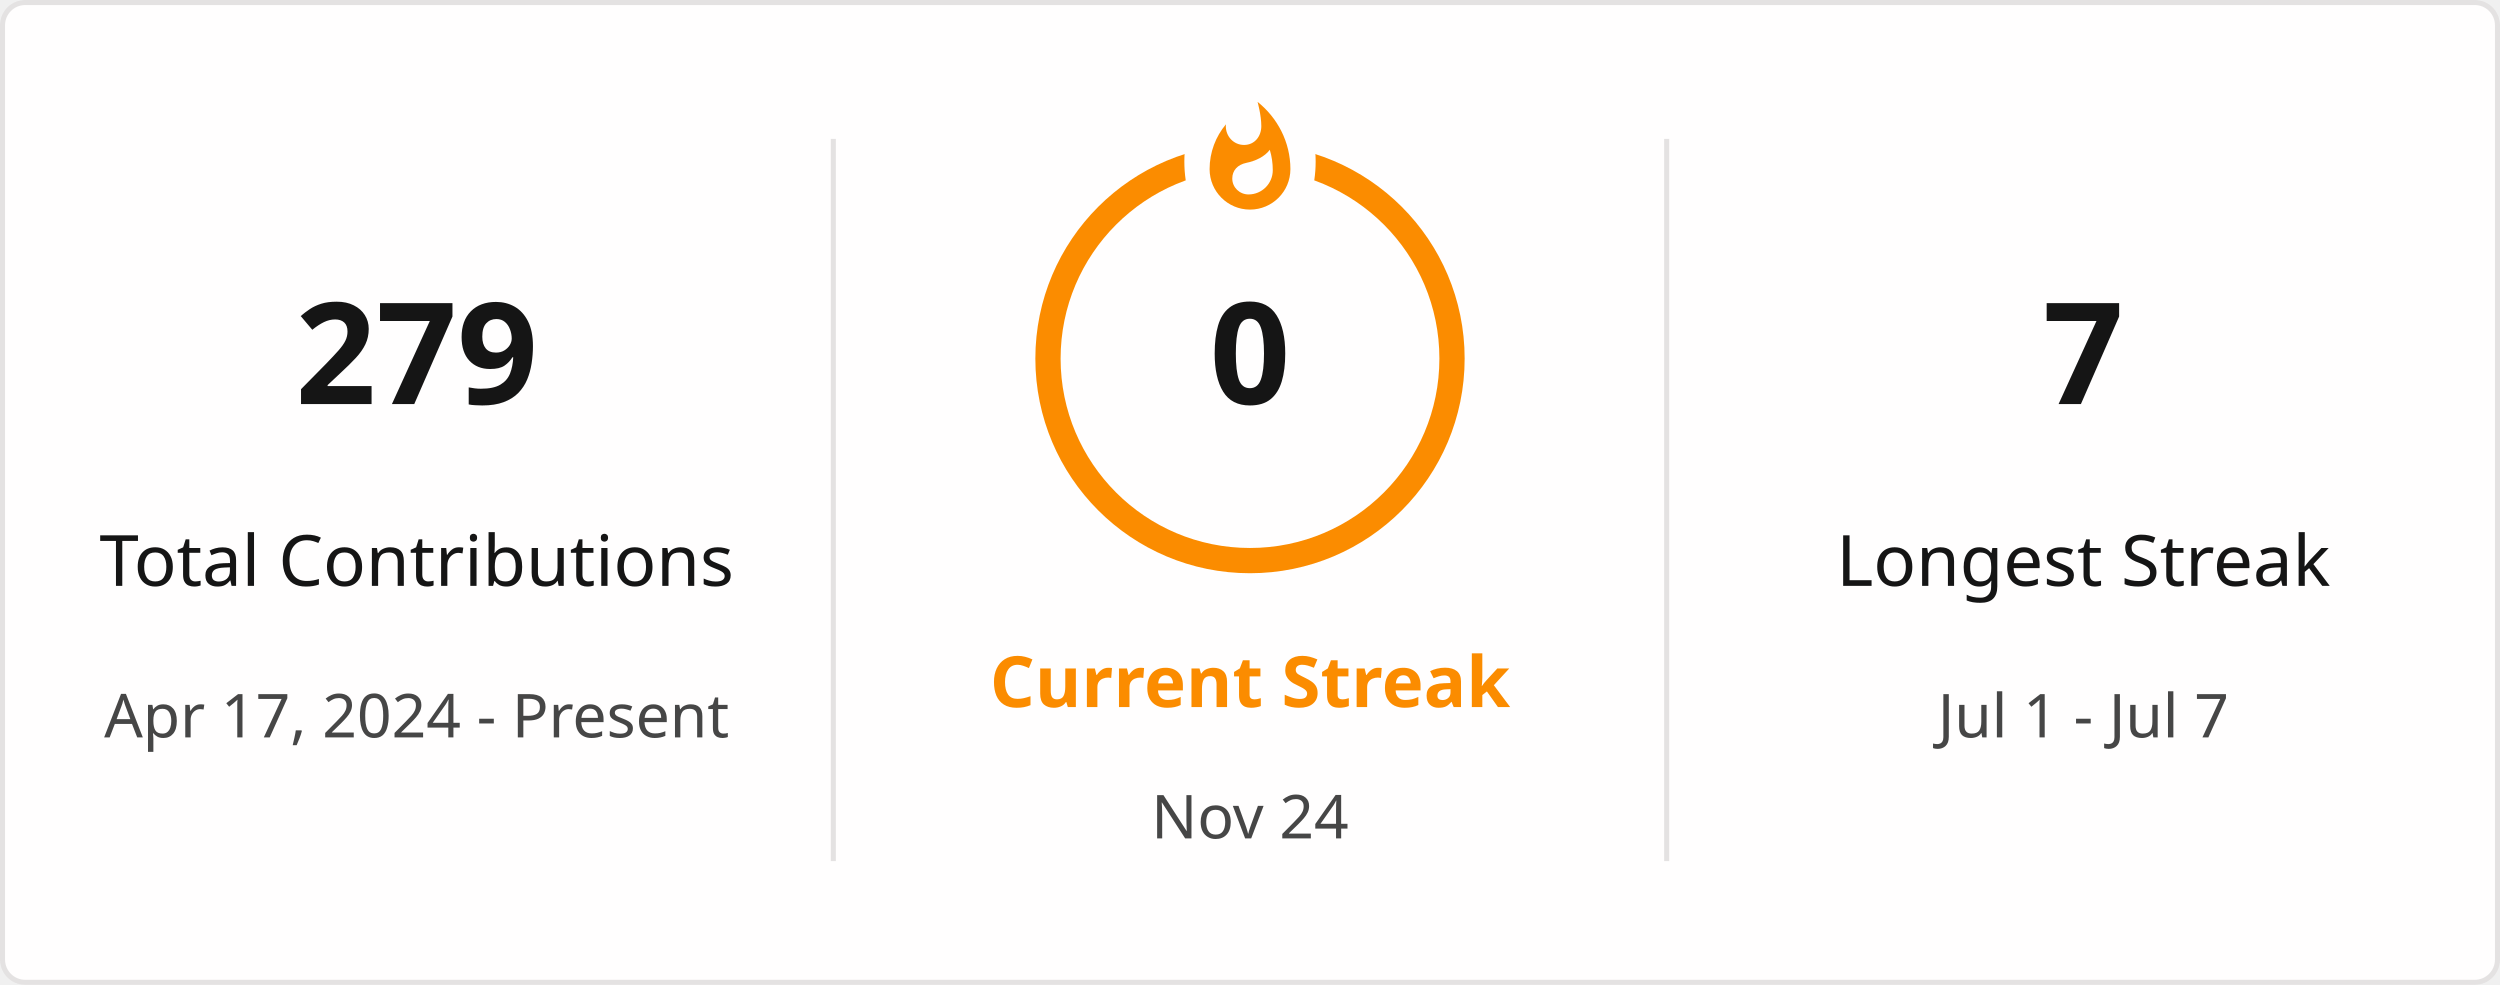
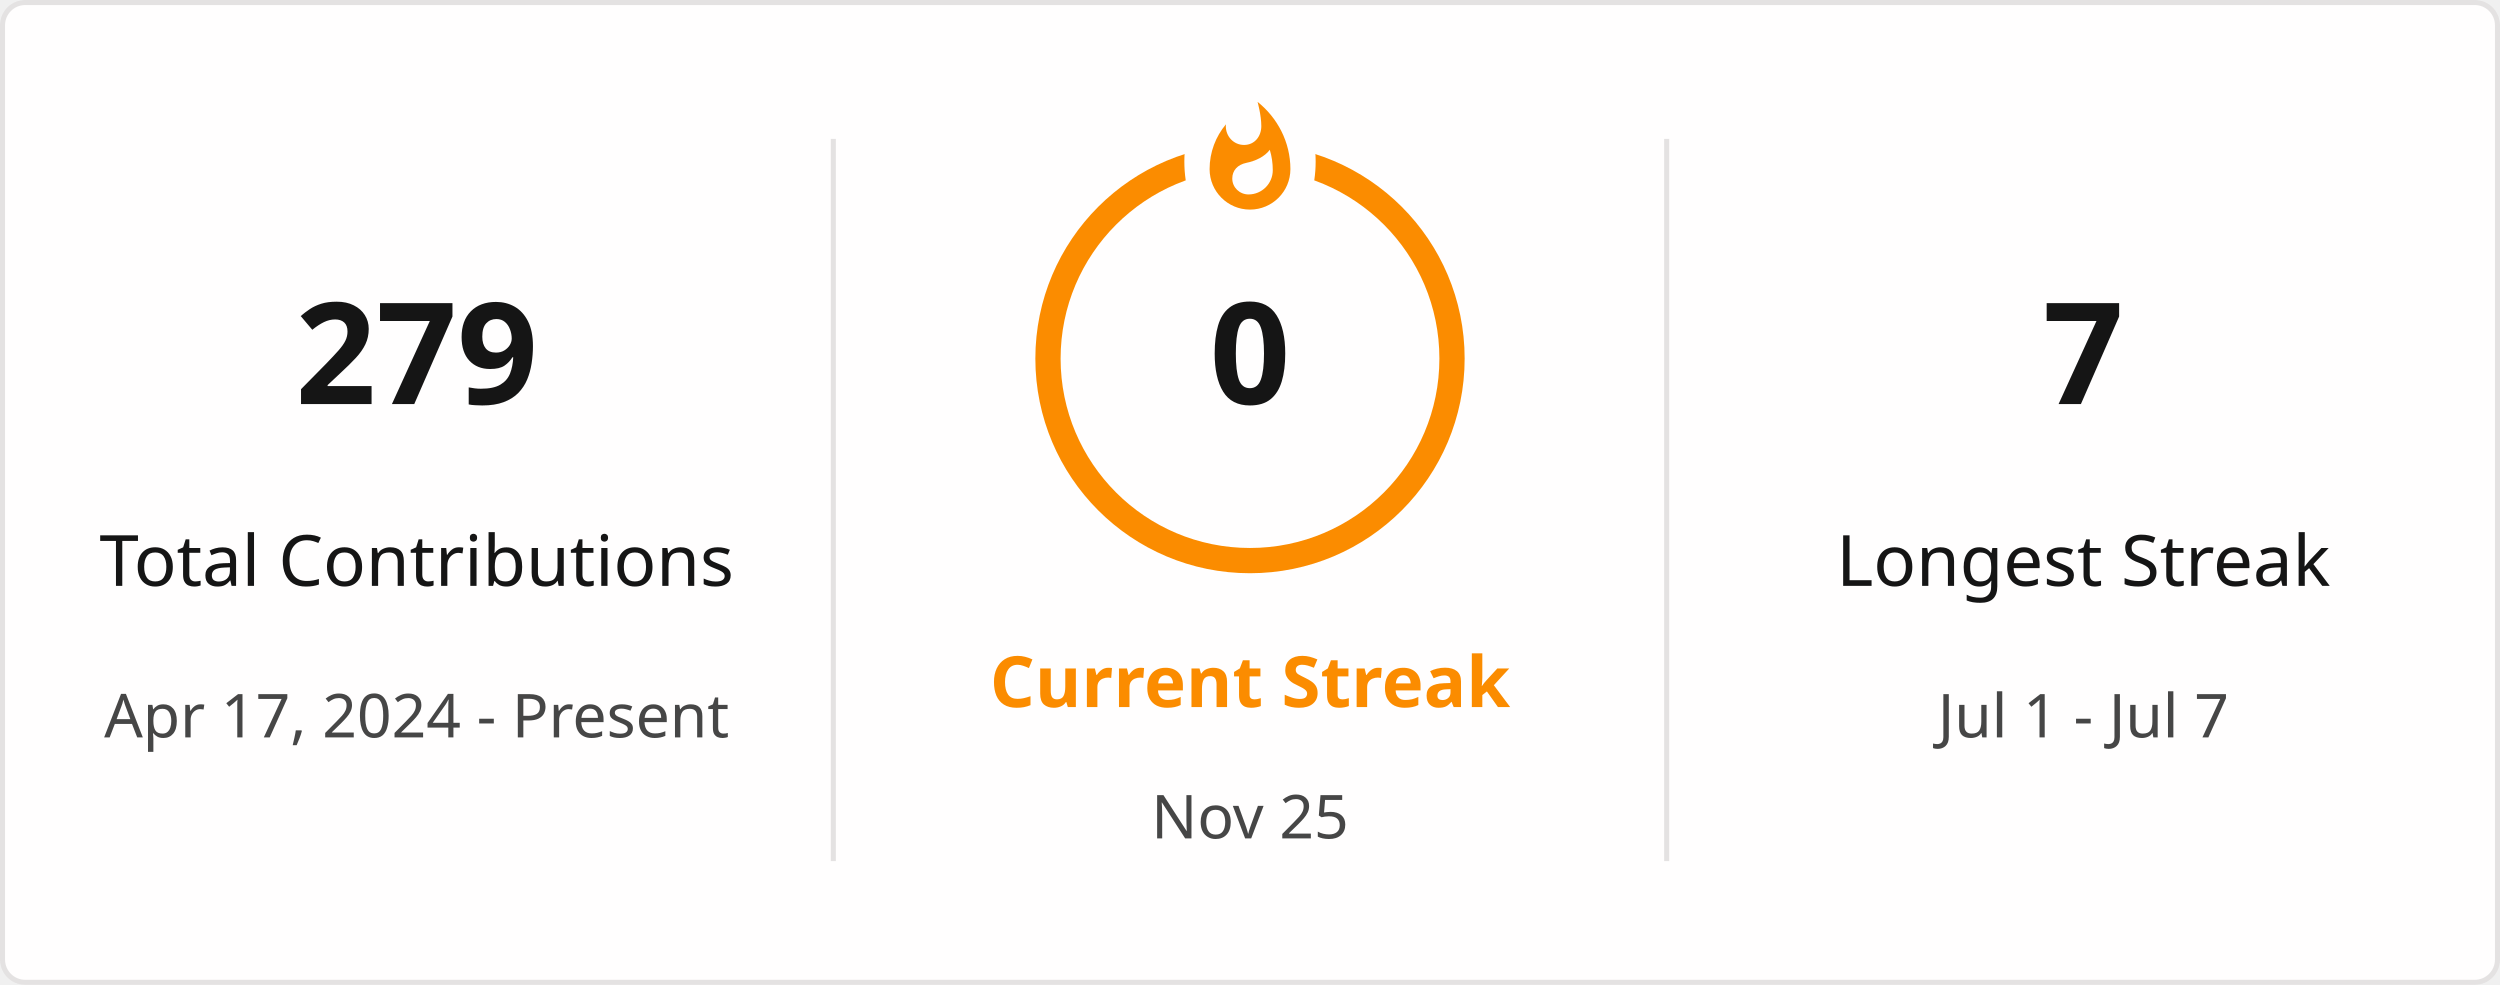
<svg xmlns="http://www.w3.org/2000/svg" style="isolation: isolate" viewBox="0 0 495 195" width="495px" height="195px" direction="ltr">
  <defs>
    <clipPath id="outer_rectangle">
      <rect width="495" height="195" rx="4.5" />
    </clipPath>
    <mask id="mask_out_ring_behind_fire">
      <rect width="495" height="195" fill="white" />
      <ellipse id="mask-ellipse" cx="247.5" cy="32" rx="13" ry="18" fill="black" />
    </mask>
  </defs>
  <g clip-path="url(#outer_rectangle)">
    <g style="isolation: isolate">
      <rect stroke="#E4E2E2" fill="#FFFEFE" rx="4.5" x="0.5" y="0.5" width="494" height="194" />
    </g>
    <g style="isolation: isolate">
      <line x1="165" y1="28" x2="165" y2="170" vector-effect="non-scaling-stroke" stroke-width="1" stroke="#E4E2E2" stroke-linejoin="miter" stroke-linecap="square" stroke-miterlimit="3" />
      <line x1="330" y1="28" x2="330" y2="170" vector-effect="non-scaling-stroke" stroke-width="1" stroke="#E4E2E2" stroke-linejoin="miter" stroke-linecap="square" stroke-miterlimit="3" />
    </g>
    <g style="isolation: isolate">
      <g transform="translate(82.5, 48)">
        <text x="0" y="32" stroke-width="0" text-anchor="middle" fill="#151515" stroke="none" font-family="&quot;Segoe UI&quot;, Ubuntu, sans-serif" font-weight="700" font-size="28px" font-style="normal" style="opacity: 1; opacity: 1;">
                        279
                    </text>
      </g>
      <g transform="translate(82.5, 84)">
        <text x="0" y="32" stroke-width="0" text-anchor="middle" fill="#151515" stroke="none" font-family="&quot;Segoe UI&quot;, Ubuntu, sans-serif" font-weight="400" font-size="14px" font-style="normal" style="opacity: 1; opacity: 1;">
                        Total Contributions
                    </text>
      </g>
      <g transform="translate(82.5, 114)">
        <text x="0" y="32" stroke-width="0" text-anchor="middle" fill="#464646" stroke="none" font-family="&quot;Segoe UI&quot;, Ubuntu, sans-serif" font-weight="400" font-size="12px" font-style="normal" style="opacity: 1; opacity: 1;">
                        Apr 17, 2024 - Present
                    </text>
      </g>
    </g>
    <g style="isolation: isolate">
      <g transform="translate(247.5, 108)">
        <text x="0" y="32" stroke-width="0" text-anchor="middle" fill="#FB8C00" stroke="none" font-family="&quot;Segoe UI&quot;, Ubuntu, sans-serif" font-weight="700" font-size="14px" font-style="normal" style="opacity: 1; opacity: 1;">
                        Current Streak
                    </text>
      </g>
      <g transform="translate(247.5, 145)">
        <text x="0" y="21" stroke-width="0" text-anchor="middle" fill="#464646" stroke="none" font-family="&quot;Segoe UI&quot;, Ubuntu, sans-serif" font-weight="400" font-size="12px" font-style="normal" style="opacity: 1; opacity: 1;">
-                         Nov 24
+                         Nov 25
                    </text>
      </g>
      <g mask="url(#mask_out_ring_behind_fire)">
        <circle cx="247.5" cy="71" r="40" fill="none" stroke="#FB8C00" stroke-width="5" style="opacity: 1; opacity: 1;" />
      </g>
      <g transform="translate(247.5, 19.5)" stroke-opacity="0" style="opacity: 1; opacity: 1;">
        <path d="M -12 -0.5 L 15 -0.5 L 15 23.5 L -12 23.5 L -12 -0.5 Z" fill="none" />
        <path d="M 1.5 0.67 C 1.5 0.67 2.24 3.32 2.24 5.47 C 2.24 7.53 0.89 9.2 -1.17 9.2 C -3.23 9.2 -4.79 7.53 -4.79 5.47 L -4.76 5.11 C -6.78 7.51 -8 10.62 -8 13.99 C -8 18.41 -4.42 22 0 22 C 4.42 22 8 18.41 8 13.99 C 8 8.6 5.41 3.79 1.5 0.67 Z M -0.29 19 C -2.07 19 -3.51 17.6 -3.51 15.86 C -3.51 14.24 -2.46 13.1 -0.7 12.74 C 1.07 12.38 2.9 11.53 3.92 10.16 C 4.31 11.45 4.51 12.81 4.51 14.2 C 4.51 16.85 2.36 19 -0.29 19 Z" fill="#FB8C00" stroke-opacity="0" />
      </g>
      <g transform="translate(247.5, 48)">
        <text x="0" y="32" stroke-width="0" text-anchor="middle" fill="#151515" stroke="none" font-family="&quot;Segoe UI&quot;, Ubuntu, sans-serif" font-weight="700" font-size="28px" font-style="normal" style="font-size: 28px;">
                        0
                    </text>
      </g>
    </g>
    <g style="isolation: isolate">
      <g transform="translate(412.5, 48)">
        <text x="0" y="32" stroke-width="0" text-anchor="middle" fill="#151515" stroke="none" font-family="&quot;Segoe UI&quot;, Ubuntu, sans-serif" font-weight="700" font-size="28px" font-style="normal" style="opacity: 1; opacity: 1;">
                        7
                    </text>
      </g>
      <g transform="translate(412.5, 84)">
        <text x="0" y="32" stroke-width="0" text-anchor="middle" fill="#151515" stroke="none" font-family="&quot;Segoe UI&quot;, Ubuntu, sans-serif" font-weight="400" font-size="14px" font-style="normal" style="opacity: 1; opacity: 1;">
                        Longest Streak
                    </text>
      </g>
      <g transform="translate(412.5, 114)">
        <text x="0" y="32" stroke-width="0" text-anchor="middle" fill="#464646" stroke="none" font-family="&quot;Segoe UI&quot;, Ubuntu, sans-serif" font-weight="400" font-size="12px" font-style="normal" style="opacity: 1; opacity: 1;">
                        Jul 1 - Jul 7
                    </text>
      </g>
    </g>
  </g>
</svg>
